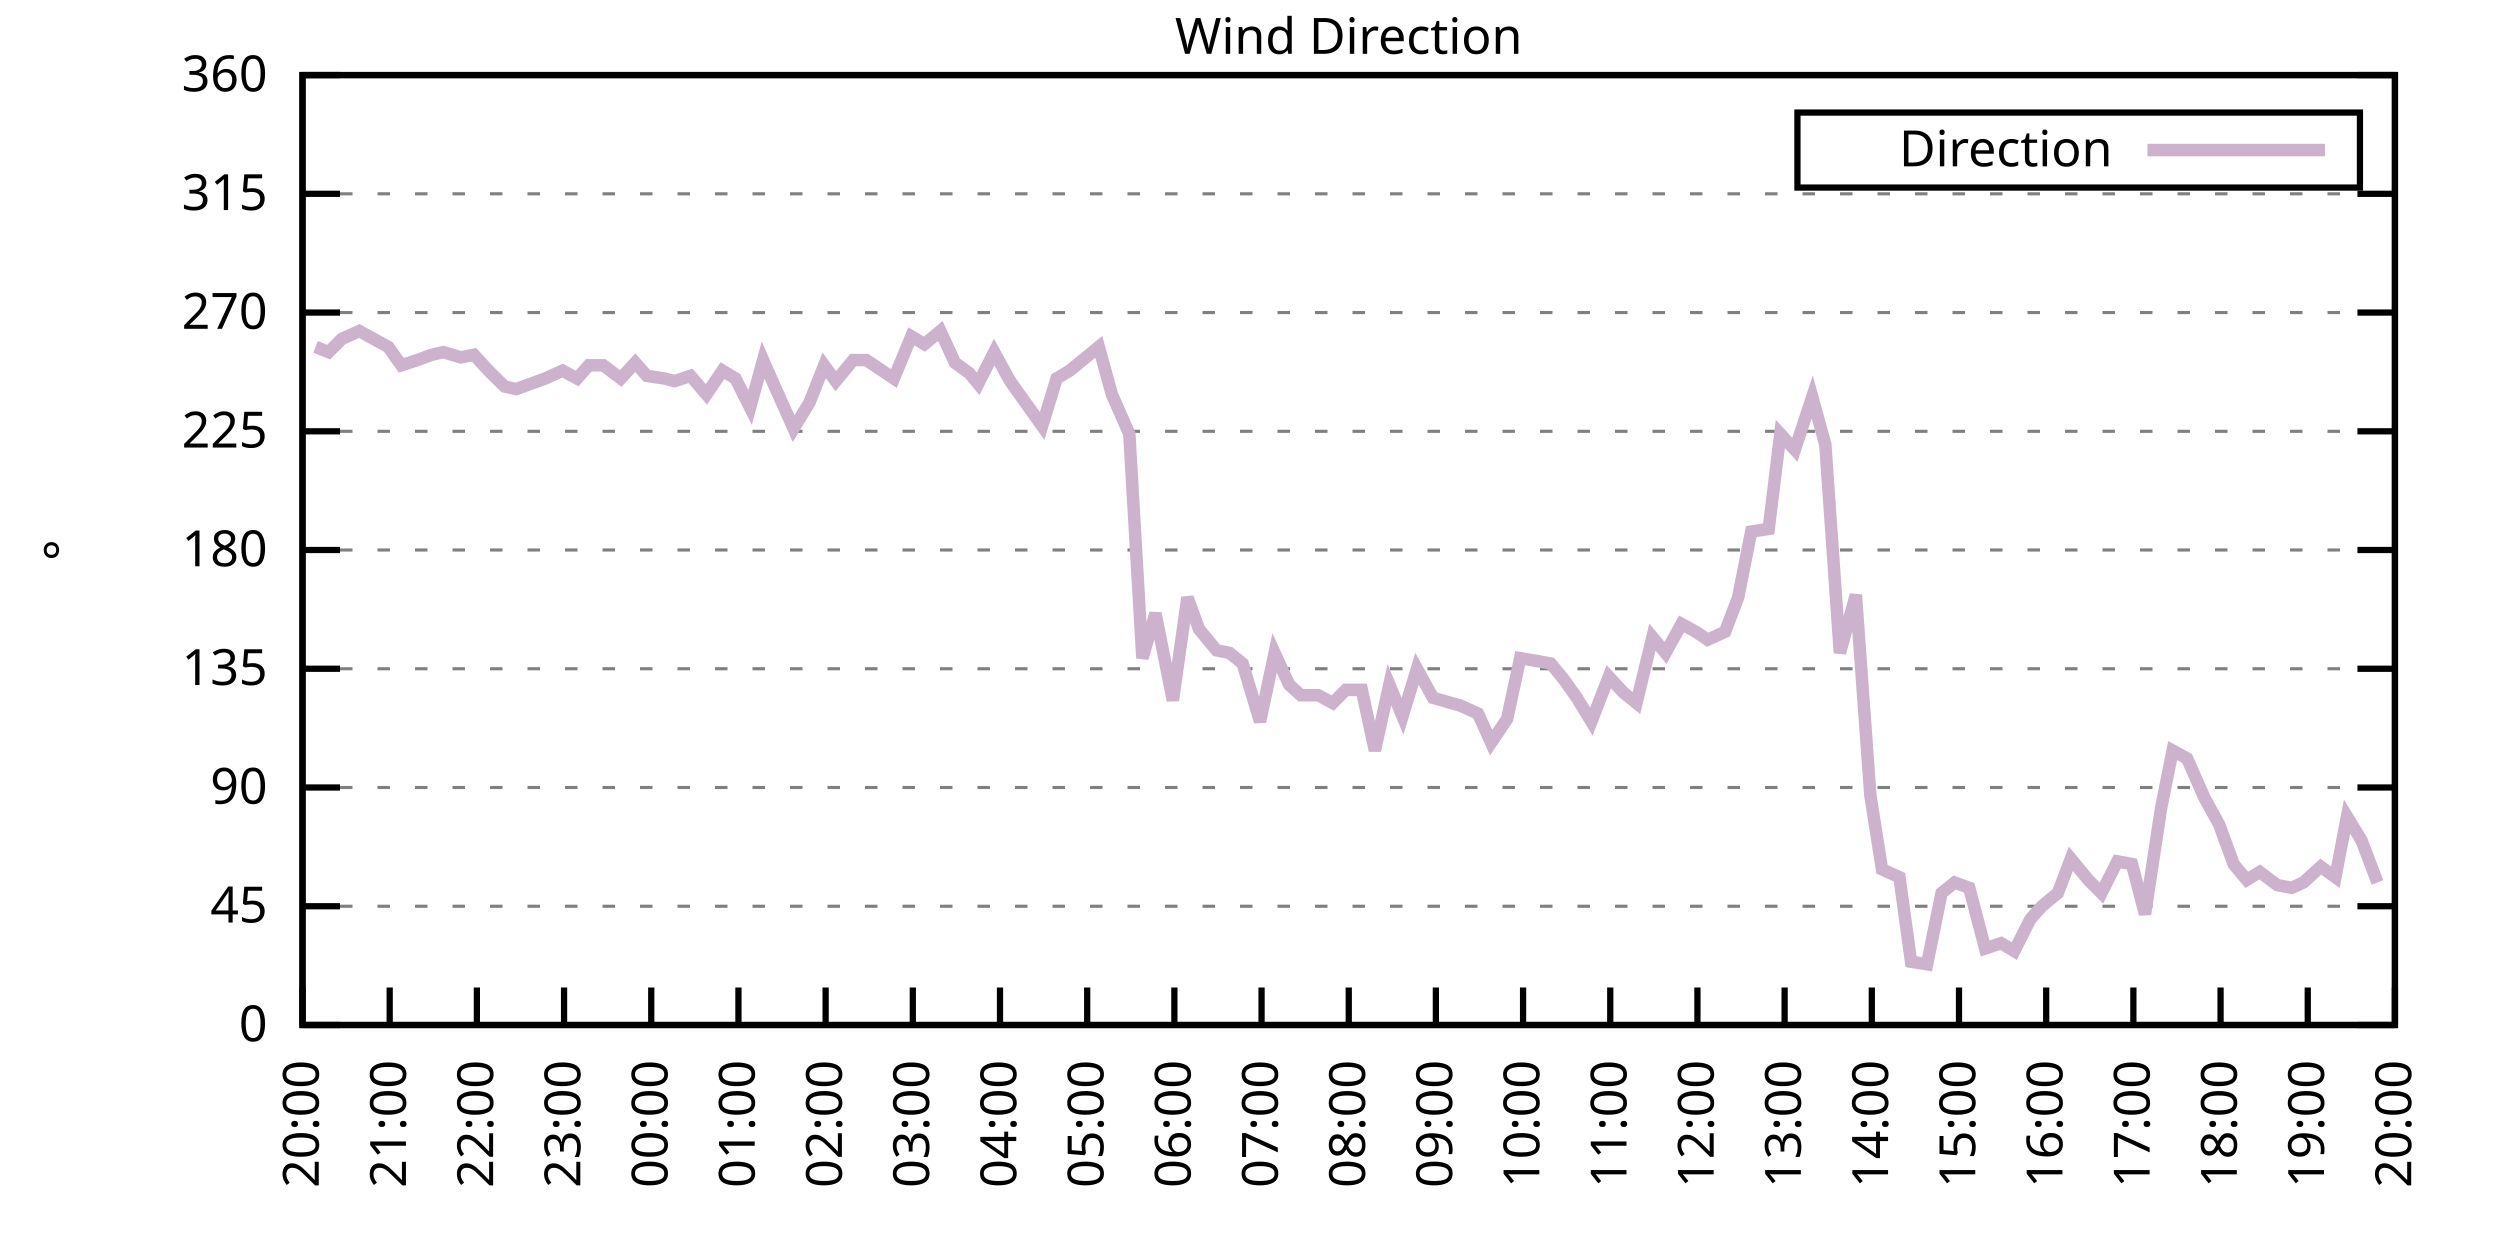
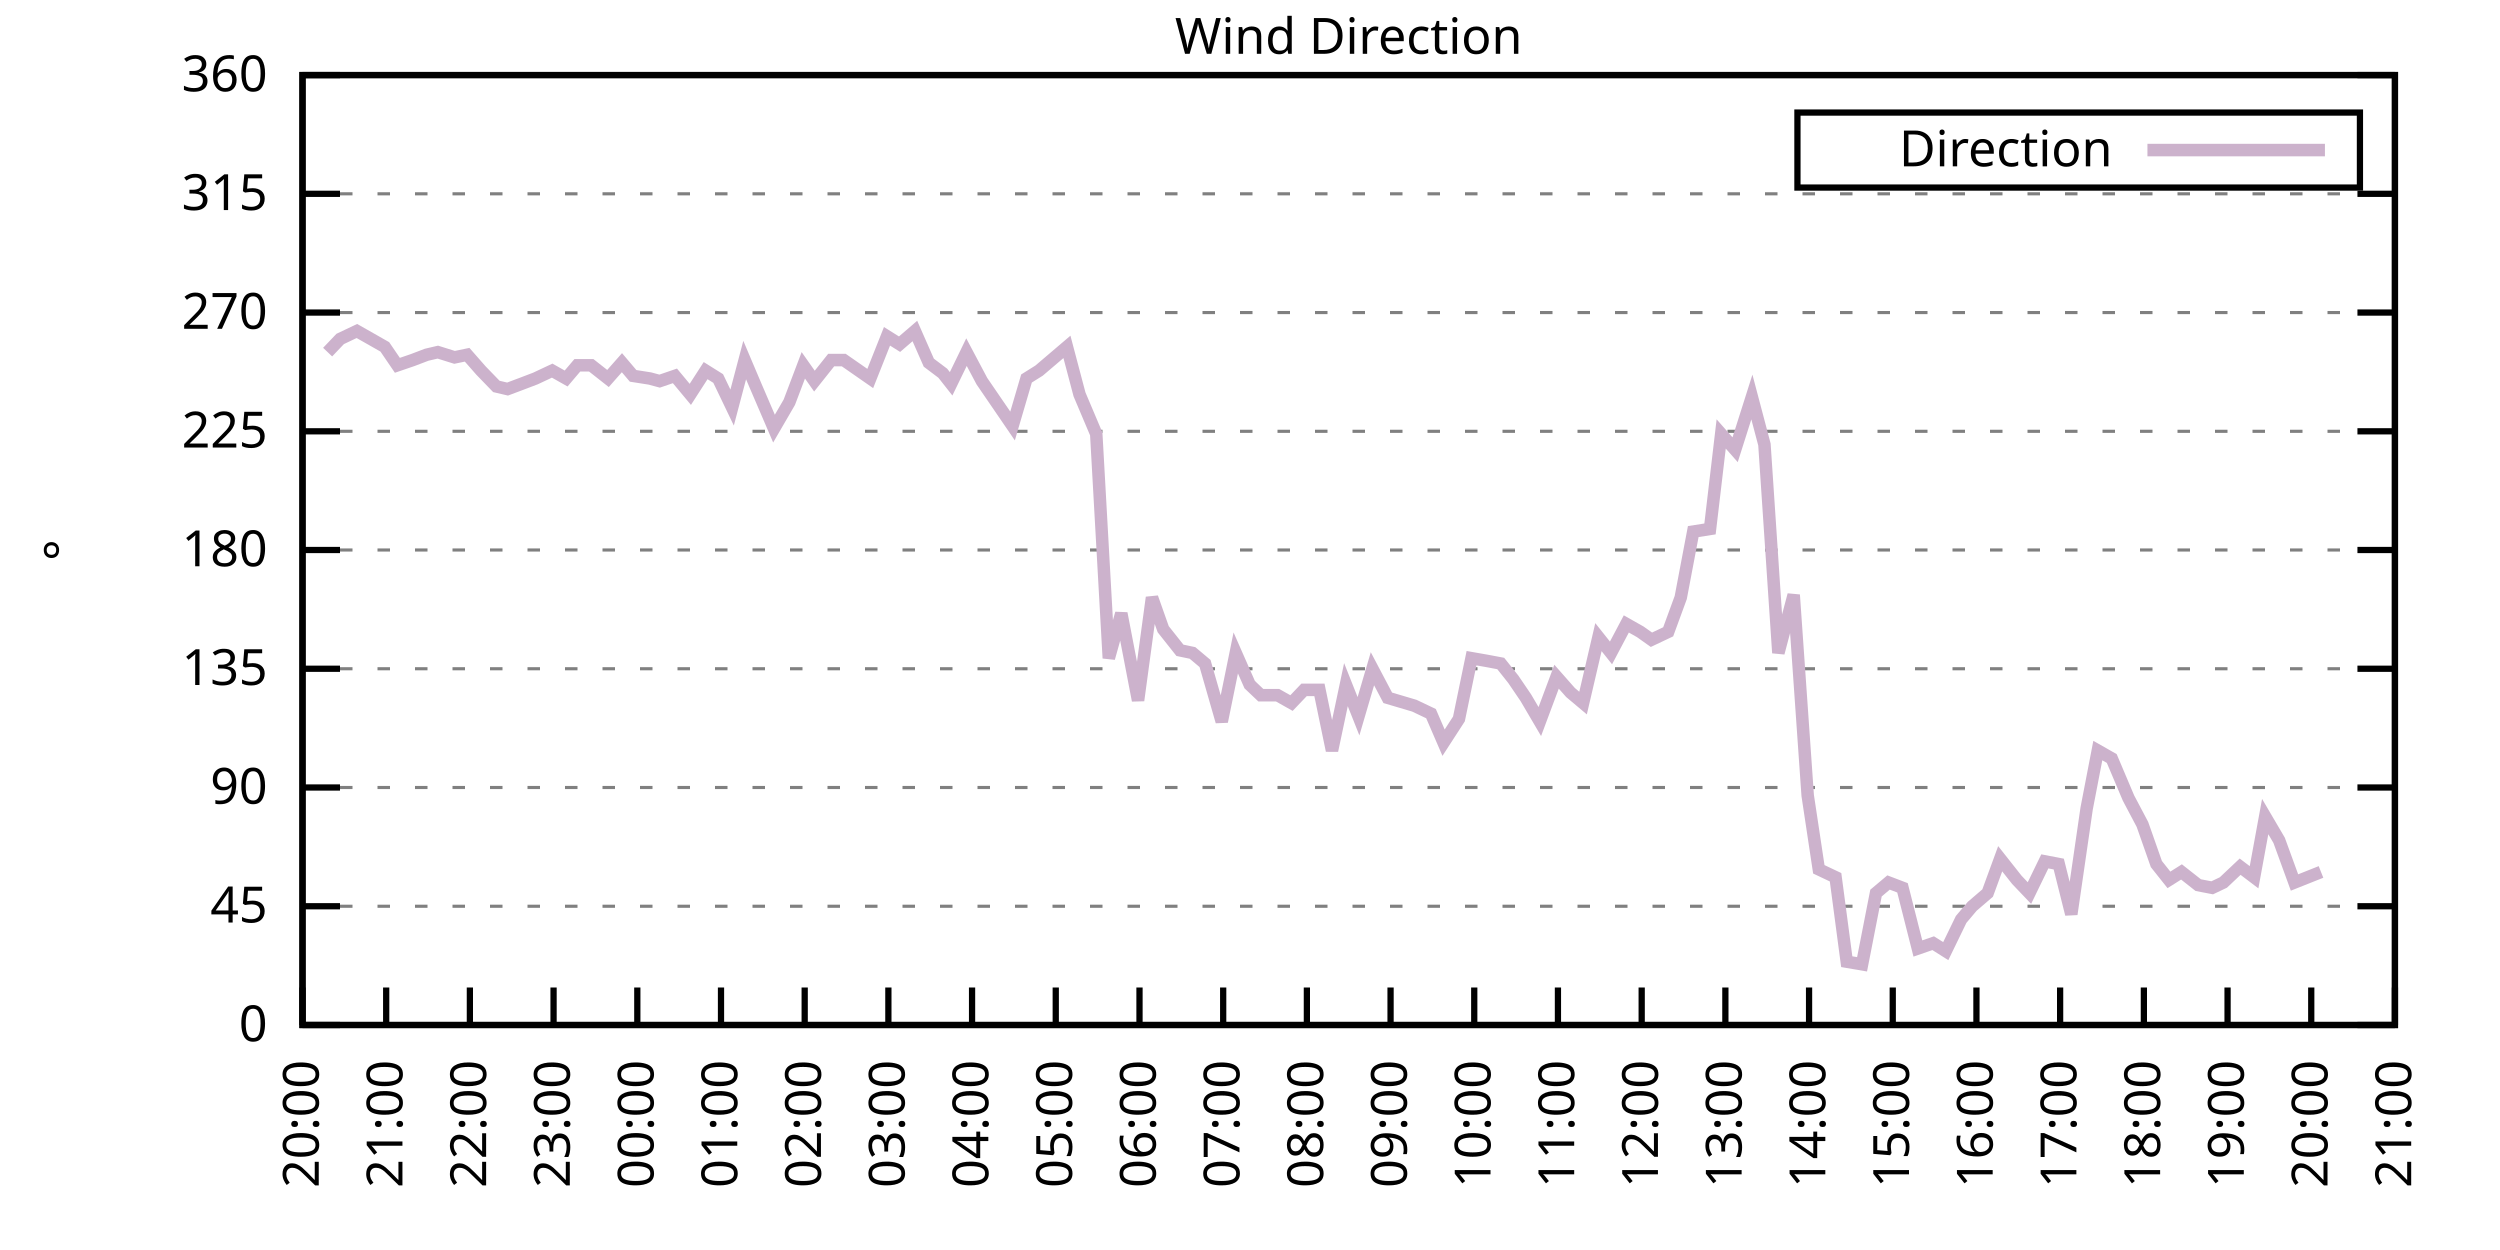
<svg xmlns="http://www.w3.org/2000/svg" xmlns:xlink="http://www.w3.org/1999/xlink" width="400" height="200" viewBox="0 0 400 200">
  <g id="gnuplot_canvas">
    <rect x="0" y="0" width="400" height="200" fill="none" />
    <defs>
      <circle id="gpDot" r="0.5" stroke-width="0.5" stroke="currentColor" />
      <path id="gpPt0" stroke-width="0.333" stroke="currentColor" d="M-1,0 h2 M0,-1 v2" />
      <path id="gpPt1" stroke-width="0.333" stroke="currentColor" d="M-1,-1 L1,1 M1,-1 L-1,1" />
      <path id="gpPt2" stroke-width="0.333" stroke="currentColor" d="M-1,0 L1,0 M0,-1 L0,1 M-1,-1 L1,1 M-1,1 L1,-1" />
      <rect id="gpPt3" stroke-width="0.333" stroke="currentColor" x="-1" y="-1" width="2" height="2" />
      <rect id="gpPt4" stroke-width="0.333" stroke="currentColor" fill="currentColor" x="-1" y="-1" width="2" height="2" />
      <circle id="gpPt5" stroke-width="0.333" stroke="currentColor" cx="0" cy="0" r="1" />
      <use xlink:href="#gpPt5" id="gpPt6" fill="currentColor" stroke="none" />
      <path id="gpPt7" stroke-width="0.333" stroke="currentColor" d="M0,-1.33 L-1.33,0.67 L1.33,0.67 z" />
      <use xlink:href="#gpPt7" id="gpPt8" fill="currentColor" stroke="none" />
      <use xlink:href="#gpPt7" id="gpPt9" stroke="currentColor" transform="rotate(180)" />
      <use xlink:href="#gpPt9" id="gpPt10" fill="currentColor" stroke="none" />
      <use xlink:href="#gpPt3" id="gpPt11" stroke="currentColor" transform="rotate(45)" />
      <use xlink:href="#gpPt11" id="gpPt12" fill="currentColor" stroke="none" />
      <path id="gpPt13" stroke-width="0.333" stroke="currentColor" d="M0,1.330 L1.265,0.411 L0.782,-1.067 L-0.782,-1.076 L-1.265,0.411 z" />
      <use xlink:href="#gpPt13" id="gpPt14" fill="currentColor" stroke="none" />
      <filter id="textbox" filterUnits="objectBoundingBox" x="0" y="0" height="1" width="1">
        <feFlood flood-color="white" flood-opacity="1" result="bgnd" />
        <feComposite in="SourceGraphic" in2="bgnd" operator="atop" />
      </filter>
      <filter id="greybox" filterUnits="objectBoundingBox" x="0" y="0" height="1" width="1">
        <feFlood flood-color="lightgrey" flood-opacity="1" result="grey" />
        <feComposite in="SourceGraphic" in2="grey" operator="atop" />
      </filter>
    </defs>
    <g fill="none" color="white" stroke="currentColor" stroke-width="1.00" stroke-linecap="butt" stroke-linejoin="miter">
</g>
    <g fill="none" color="black" stroke="currentColor" stroke-width="1.00" stroke-linecap="butt" stroke-linejoin="miter">
      <g stroke="none" shape-rendering="crispEdges">
        <polygon fill="rgb(255, 255, 255)" points="48.40,164.00 383.18,164.00 383.18,12.02 48.40,12.02 " />
      </g>
    </g>
    <g fill="none" color="black" stroke="currentColor" stroke-width="1.00" stroke-linecap="butt" stroke-linejoin="miter">
</g>
    <g fill="none" color="black" stroke="black" stroke-width="0.50" stroke-linecap="butt" stroke-linejoin="miter">
</g>
    <g fill="none" color="gray" stroke="currentColor" stroke-width="0.50" stroke-linecap="butt" stroke-linejoin="miter">
      <path stroke="gray" stroke-dasharray="2,4" class="gridline" d="M48.40,164.00 L383.19,164.00  " />
    </g>
    <g fill="none" color="gray" stroke="gray" stroke-width="1.00" stroke-linecap="butt" stroke-linejoin="miter">
</g>
    <g fill="none" color="black" stroke="currentColor" stroke-width="1.00" stroke-linecap="butt" stroke-linejoin="miter">
      <path stroke="black" d="M48.40,164.00 L54.40,164.00 M383.19,164.00 L377.19,164.00  " />
      <g transform="translate(42.80,166.60)" stroke="none" fill="black" font-family="Sans" font-size="8.00" text-anchor="end">
        <text>
          <tspan font-family="Sans"> 0</tspan>
        </text>
      </g>
    </g>
    <g fill="none" color="black" stroke="currentColor" stroke-width="1.00" stroke-linecap="butt" stroke-linejoin="miter">
</g>
    <g fill="none" color="black" stroke="black" stroke-width="0.50" stroke-linecap="butt" stroke-linejoin="miter">
</g>
    <g fill="none" color="gray" stroke="currentColor" stroke-width="0.50" stroke-linecap="butt" stroke-linejoin="miter">
      <path stroke="gray" stroke-dasharray="2,4" class="gridline" d="M48.40,145.00 L383.19,145.00  " />
    </g>
    <g fill="none" color="gray" stroke="gray" stroke-width="1.00" stroke-linecap="butt" stroke-linejoin="miter">
</g>
    <g fill="none" color="black" stroke="currentColor" stroke-width="1.00" stroke-linecap="butt" stroke-linejoin="miter">
      <path stroke="black" d="M48.40,145.00 L54.40,145.00 M383.19,145.00 L377.19,145.00  " />
      <g transform="translate(42.80,147.60)" stroke="none" fill="black" font-family="Sans" font-size="8.00" text-anchor="end">
        <text>
          <tspan font-family="Sans"> 45</tspan>
        </text>
      </g>
    </g>
    <g fill="none" color="black" stroke="currentColor" stroke-width="1.00" stroke-linecap="butt" stroke-linejoin="miter">
</g>
    <g fill="none" color="black" stroke="black" stroke-width="0.50" stroke-linecap="butt" stroke-linejoin="miter">
</g>
    <g fill="none" color="gray" stroke="currentColor" stroke-width="0.50" stroke-linecap="butt" stroke-linejoin="miter">
      <path stroke="gray" stroke-dasharray="2,4" class="gridline" d="M48.40,126.00 L383.19,126.00  " />
    </g>
    <g fill="none" color="gray" stroke="gray" stroke-width="1.00" stroke-linecap="butt" stroke-linejoin="miter">
</g>
    <g fill="none" color="black" stroke="currentColor" stroke-width="1.00" stroke-linecap="butt" stroke-linejoin="miter">
      <path stroke="black" d="M48.40,126.00 L54.40,126.00 M383.19,126.00 L377.19,126.00  " />
      <g transform="translate(42.80,128.60)" stroke="none" fill="black" font-family="Sans" font-size="8.00" text-anchor="end">
        <text>
          <tspan font-family="Sans"> 90</tspan>
        </text>
      </g>
    </g>
    <g fill="none" color="black" stroke="currentColor" stroke-width="1.00" stroke-linecap="butt" stroke-linejoin="miter">
</g>
    <g fill="none" color="black" stroke="black" stroke-width="0.50" stroke-linecap="butt" stroke-linejoin="miter">
</g>
    <g fill="none" color="gray" stroke="currentColor" stroke-width="0.50" stroke-linecap="butt" stroke-linejoin="miter">
      <path stroke="gray" stroke-dasharray="2,4" class="gridline" d="M48.40,107.00 L383.19,107.00  " />
    </g>
    <g fill="none" color="gray" stroke="gray" stroke-width="1.00" stroke-linecap="butt" stroke-linejoin="miter">
</g>
    <g fill="none" color="black" stroke="currentColor" stroke-width="1.00" stroke-linecap="butt" stroke-linejoin="miter">
      <path stroke="black" d="M48.40,107.00 L54.40,107.00 M383.19,107.00 L377.19,107.00  " />
      <g transform="translate(42.80,109.60)" stroke="none" fill="black" font-family="Sans" font-size="8.00" text-anchor="end">
        <text>
          <tspan font-family="Sans"> 135</tspan>
        </text>
      </g>
    </g>
    <g fill="none" color="black" stroke="currentColor" stroke-width="1.00" stroke-linecap="butt" stroke-linejoin="miter">
</g>
    <g fill="none" color="black" stroke="black" stroke-width="0.50" stroke-linecap="butt" stroke-linejoin="miter">
</g>
    <g fill="none" color="gray" stroke="currentColor" stroke-width="0.50" stroke-linecap="butt" stroke-linejoin="miter">
      <path stroke="gray" stroke-dasharray="2,4" class="gridline" d="M48.40,88.00 L383.19,88.00  " />
    </g>
    <g fill="none" color="gray" stroke="gray" stroke-width="1.00" stroke-linecap="butt" stroke-linejoin="miter">
</g>
    <g fill="none" color="black" stroke="currentColor" stroke-width="1.00" stroke-linecap="butt" stroke-linejoin="miter">
      <path stroke="black" d="M48.40,88.00 L54.40,88.00 M383.19,88.00 L377.19,88.00  " />
      <g transform="translate(42.80,90.60)" stroke="none" fill="black" font-family="Sans" font-size="8.00" text-anchor="end">
        <text>
          <tspan font-family="Sans"> 180</tspan>
        </text>
      </g>
    </g>
    <g fill="none" color="black" stroke="currentColor" stroke-width="1.00" stroke-linecap="butt" stroke-linejoin="miter">
</g>
    <g fill="none" color="black" stroke="black" stroke-width="0.50" stroke-linecap="butt" stroke-linejoin="miter">
</g>
    <g fill="none" color="gray" stroke="currentColor" stroke-width="0.50" stroke-linecap="butt" stroke-linejoin="miter">
      <path stroke="gray" stroke-dasharray="2,4" class="gridline" d="M48.40,69.01 L383.19,69.01  " />
    </g>
    <g fill="none" color="gray" stroke="gray" stroke-width="1.00" stroke-linecap="butt" stroke-linejoin="miter">
</g>
    <g fill="none" color="black" stroke="currentColor" stroke-width="1.00" stroke-linecap="butt" stroke-linejoin="miter">
      <path stroke="black" d="M48.40,69.01 L54.40,69.01 M383.19,69.01 L377.19,69.01  " />
      <g transform="translate(42.80,71.61)" stroke="none" fill="black" font-family="Sans" font-size="8.00" text-anchor="end">
        <text>
          <tspan font-family="Sans"> 225</tspan>
        </text>
      </g>
    </g>
    <g fill="none" color="black" stroke="currentColor" stroke-width="1.00" stroke-linecap="butt" stroke-linejoin="miter">
</g>
    <g fill="none" color="black" stroke="black" stroke-width="0.50" stroke-linecap="butt" stroke-linejoin="miter">
</g>
    <g fill="none" color="gray" stroke="currentColor" stroke-width="0.50" stroke-linecap="butt" stroke-linejoin="miter">
      <path stroke="gray" stroke-dasharray="2,4" class="gridline" d="M48.40,50.01 L383.19,50.01  " />
    </g>
    <g fill="none" color="gray" stroke="gray" stroke-width="1.00" stroke-linecap="butt" stroke-linejoin="miter">
</g>
    <g fill="none" color="black" stroke="currentColor" stroke-width="1.00" stroke-linecap="butt" stroke-linejoin="miter">
      <path stroke="black" d="M48.40,50.01 L54.40,50.01 M383.19,50.01 L377.19,50.01  " />
      <g transform="translate(42.80,52.61)" stroke="none" fill="black" font-family="Sans" font-size="8.00" text-anchor="end">
        <text>
          <tspan font-family="Sans"> 270</tspan>
        </text>
      </g>
    </g>
    <g fill="none" color="black" stroke="currentColor" stroke-width="1.00" stroke-linecap="butt" stroke-linejoin="miter">
</g>
    <g fill="none" color="black" stroke="black" stroke-width="0.50" stroke-linecap="butt" stroke-linejoin="miter">
</g>
    <g fill="none" color="gray" stroke="currentColor" stroke-width="0.50" stroke-linecap="butt" stroke-linejoin="miter">
      <path stroke="gray" stroke-dasharray="2,4" class="gridline" d="M48.40,31.01 L383.19,31.01  " />
    </g>
    <g fill="none" color="gray" stroke="gray" stroke-width="1.00" stroke-linecap="butt" stroke-linejoin="miter">
</g>
    <g fill="none" color="black" stroke="currentColor" stroke-width="1.00" stroke-linecap="butt" stroke-linejoin="miter">
      <path stroke="black" d="M48.40,31.01 L54.40,31.01 M383.19,31.01 L377.19,31.01  " />
      <g transform="translate(42.80,33.61)" stroke="none" fill="black" font-family="Sans" font-size="8.00" text-anchor="end">
        <text>
          <tspan font-family="Sans"> 315</tspan>
        </text>
      </g>
    </g>
    <g fill="none" color="black" stroke="currentColor" stroke-width="1.00" stroke-linecap="butt" stroke-linejoin="miter">
</g>
    <g fill="none" color="black" stroke="black" stroke-width="0.50" stroke-linecap="butt" stroke-linejoin="miter">
</g>
    <g fill="none" color="gray" stroke="currentColor" stroke-width="0.50" stroke-linecap="butt" stroke-linejoin="miter">
      <path stroke="gray" stroke-dasharray="2,4" class="gridline" d="M48.40,12.01 L383.19,12.01  " />
    </g>
    <g fill="none" color="gray" stroke="gray" stroke-width="1.00" stroke-linecap="butt" stroke-linejoin="miter">
</g>
    <g fill="none" color="black" stroke="currentColor" stroke-width="1.00" stroke-linecap="butt" stroke-linejoin="miter">
      <path stroke="black" d="M48.40,12.01 L54.40,12.01 M383.19,12.01 L377.19,12.01  " />
      <g transform="translate(42.80,14.61)" stroke="none" fill="black" font-family="Sans" font-size="8.00" text-anchor="end">
        <text>
          <tspan font-family="Sans"> 360</tspan>
        </text>
      </g>
    </g>
    <g fill="none" color="black" stroke="currentColor" stroke-width="1.00" stroke-linecap="butt" stroke-linejoin="miter">
      <path stroke="black" d="M48.40,164.00 L48.40,158.00  " />
      <g transform="translate(51.00,169.60) rotate(270.00)" stroke="none" fill="black" font-family="Sans" font-size="8.00" text-anchor="end">
        <text>
          <tspan font-family="Sans">20:00</tspan>
        </text>
      </g>
    </g>
    <g fill="none" color="black" stroke="currentColor" stroke-width="1.00" stroke-linecap="butt" stroke-linejoin="miter">
-       <path stroke="black" d="M62.35,164.00 L62.35,158.00  " />
-       <g transform="translate(64.95,169.60) rotate(270.00)" stroke="none" fill="black" font-family="Sans" font-size="8.00" text-anchor="end">
+       <path stroke="black" d="M61.79,164.00 L61.79,158.00  " />
+       <g transform="translate(64.39,169.60) rotate(270.00)" stroke="none" fill="black" font-family="Sans" font-size="8.00" text-anchor="end">
        <text>
          <tspan font-family="Sans">21:00</tspan>
        </text>
      </g>
    </g>
    <g fill="none" color="black" stroke="currentColor" stroke-width="1.00" stroke-linecap="butt" stroke-linejoin="miter">
-       <path stroke="black" d="M76.30,164.00 L76.30,158.00  " />
-       <g transform="translate(78.90,169.60) rotate(270.00)" stroke="none" fill="black" font-family="Sans" font-size="8.00" text-anchor="end">
+       <path stroke="black" d="M75.18,164.00 L75.18,158.00  " />
+       <g transform="translate(77.78,169.60) rotate(270.00)" stroke="none" fill="black" font-family="Sans" font-size="8.00" text-anchor="end">
        <text>
          <tspan font-family="Sans">22:00</tspan>
        </text>
      </g>
    </g>
    <g fill="none" color="black" stroke="currentColor" stroke-width="1.00" stroke-linecap="butt" stroke-linejoin="miter">
-       <path stroke="black" d="M90.25,164.00 L90.25,158.00  " />
-       <g transform="translate(92.85,169.60) rotate(270.00)" stroke="none" fill="black" font-family="Sans" font-size="8.00" text-anchor="end">
+       <path stroke="black" d="M88.57,164.00 L88.57,158.00  " />
+       <g transform="translate(91.17,169.60) rotate(270.00)" stroke="none" fill="black" font-family="Sans" font-size="8.00" text-anchor="end">
        <text>
          <tspan font-family="Sans">23:00</tspan>
        </text>
      </g>
    </g>
    <g fill="none" color="black" stroke="currentColor" stroke-width="1.00" stroke-linecap="butt" stroke-linejoin="miter">
-       <path stroke="black" d="M104.20,164.00 L104.20,158.00  " />
-       <g transform="translate(106.80,169.60) rotate(270.00)" stroke="none" fill="black" font-family="Sans" font-size="8.00" text-anchor="end">
+       <path stroke="black" d="M101.97,164.00 L101.97,158.00  " />
+       <g transform="translate(104.57,169.60) rotate(270.00)" stroke="none" fill="black" font-family="Sans" font-size="8.00" text-anchor="end">
        <text>
          <tspan font-family="Sans">00:00</tspan>
        </text>
      </g>
    </g>
    <g fill="none" color="black" stroke="currentColor" stroke-width="1.00" stroke-linecap="butt" stroke-linejoin="miter">
-       <path stroke="black" d="M118.15,164.00 L118.15,158.00  " />
-       <g transform="translate(120.75,169.60) rotate(270.00)" stroke="none" fill="black" font-family="Sans" font-size="8.00" text-anchor="end">
+       <path stroke="black" d="M115.36,164.00 L115.36,158.00  " />
+       <g transform="translate(117.96,169.60) rotate(270.00)" stroke="none" fill="black" font-family="Sans" font-size="8.00" text-anchor="end">
        <text>
          <tspan font-family="Sans">01:00</tspan>
        </text>
      </g>
    </g>
    <g fill="none" color="black" stroke="currentColor" stroke-width="1.00" stroke-linecap="butt" stroke-linejoin="miter">
-       <path stroke="black" d="M132.10,164.00 L132.10,158.00  " />
-       <g transform="translate(134.70,169.60) rotate(270.00)" stroke="none" fill="black" font-family="Sans" font-size="8.00" text-anchor="end">
+       <path stroke="black" d="M128.75,164.00 L128.75,158.00  " />
+       <g transform="translate(131.35,169.60) rotate(270.00)" stroke="none" fill="black" font-family="Sans" font-size="8.00" text-anchor="end">
        <text>
          <tspan font-family="Sans">02:00</tspan>
        </text>
      </g>
    </g>
    <g fill="none" color="black" stroke="currentColor" stroke-width="1.00" stroke-linecap="butt" stroke-linejoin="miter">
-       <path stroke="black" d="M146.05,164.00 L146.05,158.00  " />
-       <g transform="translate(148.65,169.60) rotate(270.00)" stroke="none" fill="black" font-family="Sans" font-size="8.00" text-anchor="end">
+       <path stroke="black" d="M142.14,164.00 L142.14,158.00  " />
+       <g transform="translate(144.74,169.60) rotate(270.00)" stroke="none" fill="black" font-family="Sans" font-size="8.00" text-anchor="end">
        <text>
          <tspan font-family="Sans">03:00</tspan>
        </text>
      </g>
    </g>
    <g fill="none" color="black" stroke="currentColor" stroke-width="1.00" stroke-linecap="butt" stroke-linejoin="miter">
-       <path stroke="black" d="M160.00,164.00 L160.00,158.00  " />
-       <g transform="translate(162.60,169.60) rotate(270.00)" stroke="none" fill="black" font-family="Sans" font-size="8.00" text-anchor="end">
+       <path stroke="black" d="M155.53,164.00 L155.53,158.00  " />
+       <g transform="translate(158.13,169.60) rotate(270.00)" stroke="none" fill="black" font-family="Sans" font-size="8.00" text-anchor="end">
        <text>
          <tspan font-family="Sans">04:00</tspan>
        </text>
      </g>
    </g>
    <g fill="none" color="black" stroke="currentColor" stroke-width="1.00" stroke-linecap="butt" stroke-linejoin="miter">
-       <path stroke="black" d="M173.95,164.00 L173.95,158.00  " />
-       <g transform="translate(176.55,169.60) rotate(270.00)" stroke="none" fill="black" font-family="Sans" font-size="8.00" text-anchor="end">
+       <path stroke="black" d="M168.92,164.00 L168.92,158.00  " />
+       <g transform="translate(171.52,169.60) rotate(270.00)" stroke="none" fill="black" font-family="Sans" font-size="8.00" text-anchor="end">
        <text>
          <tspan font-family="Sans">05:00</tspan>
        </text>
      </g>
    </g>
    <g fill="none" color="black" stroke="currentColor" stroke-width="1.00" stroke-linecap="butt" stroke-linejoin="miter">
-       <path stroke="black" d="M187.90,164.00 L187.90,158.00  " />
-       <g transform="translate(190.50,169.60) rotate(270.00)" stroke="none" fill="black" font-family="Sans" font-size="8.00" text-anchor="end">
+       <path stroke="black" d="M182.32,164.00 L182.32,158.00  " />
+       <g transform="translate(184.92,169.60) rotate(270.00)" stroke="none" fill="black" font-family="Sans" font-size="8.00" text-anchor="end">
        <text>
          <tspan font-family="Sans">06:00</tspan>
        </text>
      </g>
    </g>
    <g fill="none" color="black" stroke="currentColor" stroke-width="1.00" stroke-linecap="butt" stroke-linejoin="miter">
-       <path stroke="black" d="M201.85,164.00 L201.85,158.00  " />
-       <g transform="translate(204.45,169.60) rotate(270.00)" stroke="none" fill="black" font-family="Sans" font-size="8.00" text-anchor="end">
+       <path stroke="black" d="M195.71,164.00 L195.71,158.00  " />
+       <g transform="translate(198.31,169.60) rotate(270.00)" stroke="none" fill="black" font-family="Sans" font-size="8.00" text-anchor="end">
        <text>
          <tspan font-family="Sans">07:00</tspan>
        </text>
      </g>
    </g>
    <g fill="none" color="black" stroke="currentColor" stroke-width="1.00" stroke-linecap="butt" stroke-linejoin="miter">
-       <path stroke="black" d="M215.80,164.00 L215.80,158.00  " />
-       <g transform="translate(218.40,169.60) rotate(270.00)" stroke="none" fill="black" font-family="Sans" font-size="8.00" text-anchor="end">
+       <path stroke="black" d="M209.10,164.00 L209.10,158.00  " />
+       <g transform="translate(211.70,169.60) rotate(270.00)" stroke="none" fill="black" font-family="Sans" font-size="8.00" text-anchor="end">
        <text>
          <tspan font-family="Sans">08:00</tspan>
        </text>
      </g>
    </g>
    <g fill="none" color="black" stroke="currentColor" stroke-width="1.00" stroke-linecap="butt" stroke-linejoin="miter">
-       <path stroke="black" d="M229.74,164.00 L229.74,158.00  " />
-       <g transform="translate(232.34,169.60) rotate(270.00)" stroke="none" fill="black" font-family="Sans" font-size="8.00" text-anchor="end">
+       <path stroke="black" d="M222.49,164.00 L222.49,158.00  " />
+       <g transform="translate(225.09,169.60) rotate(270.00)" stroke="none" fill="black" font-family="Sans" font-size="8.00" text-anchor="end">
        <text>
          <tspan font-family="Sans">09:00</tspan>
        </text>
      </g>
    </g>
    <g fill="none" color="black" stroke="currentColor" stroke-width="1.00" stroke-linecap="butt" stroke-linejoin="miter">
-       <path stroke="black" d="M243.69,164.00 L243.69,158.00  " />
-       <g transform="translate(246.29,169.60) rotate(270.00)" stroke="none" fill="black" font-family="Sans" font-size="8.00" text-anchor="end">
+       <path stroke="black" d="M235.88,164.00 L235.88,158.00  " />
+       <g transform="translate(238.48,169.60) rotate(270.00)" stroke="none" fill="black" font-family="Sans" font-size="8.00" text-anchor="end">
        <text>
          <tspan font-family="Sans">10:00</tspan>
        </text>
      </g>
    </g>
    <g fill="none" color="black" stroke="currentColor" stroke-width="1.00" stroke-linecap="butt" stroke-linejoin="miter">
-       <path stroke="black" d="M257.64,164.00 L257.64,158.00  " />
-       <g transform="translate(260.24,169.60) rotate(270.00)" stroke="none" fill="black" font-family="Sans" font-size="8.00" text-anchor="end">
+       <path stroke="black" d="M249.27,164.00 L249.27,158.00  " />
+       <g transform="translate(251.87,169.60) rotate(270.00)" stroke="none" fill="black" font-family="Sans" font-size="8.00" text-anchor="end">
        <text>
          <tspan font-family="Sans">11:00</tspan>
        </text>
      </g>
    </g>
    <g fill="none" color="black" stroke="currentColor" stroke-width="1.00" stroke-linecap="butt" stroke-linejoin="miter">
-       <path stroke="black" d="M271.59,164.00 L271.59,158.00  " />
-       <g transform="translate(274.19,169.60) rotate(270.00)" stroke="none" fill="black" font-family="Sans" font-size="8.00" text-anchor="end">
+       <path stroke="black" d="M262.67,164.00 L262.67,158.00  " />
+       <g transform="translate(265.27,169.60) rotate(270.00)" stroke="none" fill="black" font-family="Sans" font-size="8.00" text-anchor="end">
        <text>
          <tspan font-family="Sans">12:00</tspan>
        </text>
      </g>
    </g>
    <g fill="none" color="black" stroke="currentColor" stroke-width="1.00" stroke-linecap="butt" stroke-linejoin="miter">
-       <path stroke="black" d="M285.54,164.00 L285.54,158.00  " />
-       <g transform="translate(288.14,169.60) rotate(270.00)" stroke="none" fill="black" font-family="Sans" font-size="8.00" text-anchor="end">
+       <path stroke="black" d="M276.06,164.00 L276.06,158.00  " />
+       <g transform="translate(278.66,169.60) rotate(270.00)" stroke="none" fill="black" font-family="Sans" font-size="8.00" text-anchor="end">
        <text>
          <tspan font-family="Sans">13:00</tspan>
        </text>
      </g>
    </g>
    <g fill="none" color="black" stroke="currentColor" stroke-width="1.00" stroke-linecap="butt" stroke-linejoin="miter">
-       <path stroke="black" d="M299.49,164.00 L299.49,158.00  " />
-       <g transform="translate(302.09,169.60) rotate(270.00)" stroke="none" fill="black" font-family="Sans" font-size="8.00" text-anchor="end">
+       <path stroke="black" d="M289.45,164.00 L289.45,158.00  " />
+       <g transform="translate(292.05,169.60) rotate(270.00)" stroke="none" fill="black" font-family="Sans" font-size="8.00" text-anchor="end">
        <text>
          <tspan font-family="Sans">14:00</tspan>
        </text>
      </g>
    </g>
    <g fill="none" color="black" stroke="currentColor" stroke-width="1.00" stroke-linecap="butt" stroke-linejoin="miter">
-       <path stroke="black" d="M313.44,164.00 L313.44,158.00  " />
-       <g transform="translate(316.04,169.60) rotate(270.00)" stroke="none" fill="black" font-family="Sans" font-size="8.00" text-anchor="end">
+       <path stroke="black" d="M302.84,164.00 L302.84,158.00  " />
+       <g transform="translate(305.44,169.60) rotate(270.00)" stroke="none" fill="black" font-family="Sans" font-size="8.00" text-anchor="end">
        <text>
          <tspan font-family="Sans">15:00</tspan>
        </text>
      </g>
    </g>
    <g fill="none" color="black" stroke="currentColor" stroke-width="1.00" stroke-linecap="butt" stroke-linejoin="miter">
-       <path stroke="black" d="M327.39,164.00 L327.39,158.00  " />
-       <g transform="translate(329.99,169.60) rotate(270.00)" stroke="none" fill="black" font-family="Sans" font-size="8.00" text-anchor="end">
+       <path stroke="black" d="M316.23,164.00 L316.23,158.00  " />
+       <g transform="translate(318.83,169.60) rotate(270.00)" stroke="none" fill="black" font-family="Sans" font-size="8.00" text-anchor="end">
        <text>
          <tspan font-family="Sans">16:00</tspan>
        </text>
      </g>
    </g>
    <g fill="none" color="black" stroke="currentColor" stroke-width="1.00" stroke-linecap="butt" stroke-linejoin="miter">
-       <path stroke="black" d="M341.34,164.00 L341.34,158.00  " />
-       <g transform="translate(343.94,169.60) rotate(270.00)" stroke="none" fill="black" font-family="Sans" font-size="8.00" text-anchor="end">
+       <path stroke="black" d="M329.62,164.00 L329.62,158.00  " />
+       <g transform="translate(332.22,169.60) rotate(270.00)" stroke="none" fill="black" font-family="Sans" font-size="8.00" text-anchor="end">
        <text>
          <tspan font-family="Sans">17:00</tspan>
        </text>
      </g>
    </g>
    <g fill="none" color="black" stroke="currentColor" stroke-width="1.00" stroke-linecap="butt" stroke-linejoin="miter">
-       <path stroke="black" d="M355.29,164.00 L355.29,158.00  " />
-       <g transform="translate(357.89,169.60) rotate(270.00)" stroke="none" fill="black" font-family="Sans" font-size="8.00" text-anchor="end">
+       <path stroke="black" d="M343.02,164.00 L343.02,158.00  " />
+       <g transform="translate(345.62,169.60) rotate(270.00)" stroke="none" fill="black" font-family="Sans" font-size="8.00" text-anchor="end">
        <text>
          <tspan font-family="Sans">18:00</tspan>
        </text>
      </g>
    </g>
    <g fill="none" color="black" stroke="currentColor" stroke-width="1.00" stroke-linecap="butt" stroke-linejoin="miter">
-       <path stroke="black" d="M369.24,164.00 L369.24,158.00  " />
-       <g transform="translate(371.84,169.60) rotate(270.00)" stroke="none" fill="black" font-family="Sans" font-size="8.00" text-anchor="end">
+       <path stroke="black" d="M356.41,164.00 L356.41,158.00  " />
+       <g transform="translate(359.01,169.60) rotate(270.00)" stroke="none" fill="black" font-family="Sans" font-size="8.00" text-anchor="end">
        <text>
          <tspan font-family="Sans">19:00</tspan>
+         </text>
+       </g>
+     </g>
+     <g fill="none" color="black" stroke="currentColor" stroke-width="1.00" stroke-linecap="butt" stroke-linejoin="miter">
+       <path stroke="black" d="M369.80,164.00 L369.80,158.00  " />
+       <g transform="translate(372.40,169.60) rotate(270.00)" stroke="none" fill="black" font-family="Sans" font-size="8.00" text-anchor="end">
+         <text>
+           <tspan font-family="Sans">20:00</tspan>
        </text>
      </g>
    </g>
    <g fill="none" color="black" stroke="currentColor" stroke-width="1.00" stroke-linecap="butt" stroke-linejoin="miter">
      <path stroke="black" d="M383.19,164.00 L383.19,158.00  " />
      <g transform="translate(385.79,169.60) rotate(270.00)" stroke="none" fill="black" font-family="Sans" font-size="8.00" text-anchor="end">
        <text>
-           <tspan font-family="Sans">20:00</tspan>
+           <tspan font-family="Sans">21:00</tspan>
        </text>
      </g>
    </g>
    <g fill="none" color="black" stroke="currentColor" stroke-width="1.00" stroke-linecap="butt" stroke-linejoin="miter">
</g>
    <g fill="none" color="black" stroke="currentColor" stroke-width="1.00" stroke-linecap="butt" stroke-linejoin="miter">
      <path stroke="black" d="M48.40,12.01 L48.40,164.00 L383.19,164.00 L383.19,12.01 L48.40,12.01 Z  " />
    </g>
    <g fill="none" color="black" stroke="currentColor" stroke-width="1.00" stroke-linecap="butt" stroke-linejoin="miter">
</g>
    <g fill="none" color="black" stroke="currentColor" stroke-width="1.00" stroke-linecap="butt" stroke-linejoin="miter">
      <path stroke="black" d="M287.59,30.01 L287.59,18.01 L377.59,18.01 L377.59,30.01 L287.59,30.01 Z  " />
    </g>
    <g id="Wind_direction_plot_1">
      <g fill="none" color="white" stroke="black" stroke-width="2.00" stroke-linecap="butt" stroke-linejoin="miter">
</g>
      <g fill="none" color="black" stroke="currentColor" stroke-width="2.00" stroke-linecap="butt" stroke-linejoin="miter">
        <g transform="translate(337.99,26.61)" stroke="none" fill="black" font-family="Sans" font-size="8.00" text-anchor="end">
          <text>
            <tspan font-family="Sans">Direction</tspan>
          </text>
        </g>
      </g>
      <g fill="none" color="black" stroke="currentColor" stroke-width="2.00" stroke-linecap="butt" stroke-linejoin="miter">
-         <path stroke="rgb(204, 178, 204)" d="M343.59,24.01 L371.99,24.01 M50.49,55.50 L52.58,56.34 L54.68,54.23 L57.47,52.96 L59.79,54.23 L62.12,55.50   L64.21,58.45 L66.77,57.61 L69.09,56.76 L70.95,56.34 L73.74,57.18 L75.83,56.76 L78.16,59.30 L80.72,61.83   L82.58,62.25 L84.90,61.41 L87.23,60.56 L90.02,59.30 L92.34,60.56 L94.20,58.45 L96.53,58.45 L99.32,60.56   L101.64,58.03 L103.50,60.14 L106.29,60.56 L107.92,60.98 L110.48,60.14 L113.03,63.10 L115.59,59.30 L117.68,60.56   L120.01,65.21 L122.10,57.61 L123.96,61.83 L126.98,68.58 L129.54,64.36 L131.87,58.45 L133.72,60.98 L136.51,57.61   L138.61,57.61 L143.02,60.56 L145.81,53.81 L147.91,55.07 L150.46,52.96 L152.79,58.03 L155.11,59.72 L156.51,61.41   L159.07,56.34 L161.62,60.98 L166.74,68.16 L169.06,60.56 L171.16,59.30 L175.81,55.50 L177.90,63.10 L180.69,69.43   L182.78,105.31 L184.87,98.14 L187.66,112.07 L189.99,95.60 L191.85,100.67 L194.64,104.05 L196.73,104.47 L198.82,106.16   L201.61,115.45 L203.94,104.47 L206.26,109.54 L208.12,111.23 L210.91,111.23 L213.24,112.49 L215.33,110.38 L217.89,110.38   L219.98,120.09 L222.30,109.54 L224.40,114.60 L226.72,107.00 L229.28,111.65 L233.70,112.91 L236.49,114.18 L238.58,118.83   L241.14,115.03 L243.23,105.31 L245.79,105.74 L248.11,106.16 L250.20,108.69 L252.30,111.65 L254.62,115.45 L257.41,108.27   L259.74,110.80 L261.83,112.49 L264.39,101.94 L266.48,104.47 L269.04,99.83 L271.36,101.09 L273.22,102.36 L276.01,101.09   L278.10,95.60 L280.20,85.05 L282.99,84.63 L284.85,69.43 L287.17,71.96 L289.96,63.52 L292.05,71.12 L294.38,104.47   L296.94,95.18 L299.26,127.27 L301.12,139.09 L303.91,140.36 L305.77,153.87 L308.33,154.29 L310.65,142.89 L312.74,141.20   L315.07,142.05 L317.63,151.76 L320.18,150.91 L322.28,152.18 L324.83,147.11 L326.69,145.00 L329.25,142.89 L331.34,137.40   L334.13,140.78 L336.23,142.89 L338.78,137.82 L341.11,138.25 L343.20,146.27 L345.76,129.38 L347.62,120.09 L349.94,121.36   L352.73,127.69 L355.06,131.91 L357.38,138.25 L359.48,140.78 L361.57,139.51 L364.36,141.62 L366.68,142.05 L368.54,141.20   L371.33,138.67 L373.66,140.36 L375.52,130.65 L377.84,134.45 L380.40,141.20  " />
+         <path stroke="rgb(204, 178, 204)" d="M343.59,24.01 L371.99,24.01 M52.42,56.34 L54.43,54.23 L57.10,52.96 L59.34,54.23 L61.57,55.50 L63.58,58.45   L66.03,57.61 L68.26,56.76 L70.05,56.34 L72.73,57.18 L74.74,56.76 L76.97,59.30 L79.42,61.83 L81.21,62.25   L83.44,61.41 L85.67,60.56 L88.35,59.30 L90.58,60.56 L92.37,58.45 L94.60,58.45 L97.28,60.56 L99.51,58.03   L101.30,60.14 L103.98,60.56 L105.54,60.98 L107.99,60.14 L110.45,63.10 L112.90,59.30 L114.91,60.56 L117.14,65.21   L119.15,57.61 L120.94,61.83 L123.84,68.58 L126.29,64.36 L128.53,58.45 L130.31,60.98 L132.99,57.61 L135.00,57.61   L139.24,60.56 L141.92,53.81 L143.93,55.07 L146.38,52.96 L148.61,58.03 L150.85,59.72 L152.18,61.41 L154.64,56.34   L157.10,60.98 L162.01,68.16 L164.24,60.56 L166.25,59.30 L170.71,55.50 L172.72,63.10 L175.40,69.43 L177.41,105.31   L179.41,98.14 L182.09,112.07 L184.32,95.60 L186.11,100.67 L188.79,104.05 L190.80,104.47 L192.81,106.16 L195.48,115.45   L197.72,104.47 L199.95,109.54 L201.73,111.23 L204.41,111.23 L206.64,112.49 L208.65,110.38 L211.11,110.38 L213.12,120.09   L215.35,109.54 L217.36,114.60 L219.59,107.00 L222.04,111.65 L226.29,112.91 L228.96,114.18 L230.97,118.83 L233.43,115.03   L235.44,105.31 L237.89,105.74 L240.12,106.16 L242.13,108.69 L244.14,111.65 L246.37,115.45 L249.05,108.27 L251.28,110.80   L253.29,112.49 L255.75,101.94 L257.76,104.47 L260.21,99.83 L262.44,101.09 L264.23,102.36 L266.91,101.09 L268.92,95.60   L270.92,85.05 L273.60,84.63 L275.39,69.43 L277.62,71.96 L280.30,63.52 L282.31,71.12 L284.54,104.47 L286.99,95.18   L289.23,127.27 L291.01,139.09 L293.69,140.36 L295.48,153.87 L297.93,154.29 L300.16,142.89 L302.17,141.20 L304.40,142.05   L306.86,151.76 L309.31,150.91 L311.32,152.18 L313.78,147.11 L315.56,145.00 L318.02,142.89 L320.03,137.40 L322.70,140.78   L324.71,142.89 L327.17,137.82 L329.40,138.25 L331.41,146.27 L333.86,129.38 L335.65,120.09 L337.88,121.36 L340.56,127.69   L342.79,131.91 L345.02,138.25 L347.03,140.78 L349.04,139.51 L351.72,141.62 L353.95,142.05 L355.74,141.20 L358.42,138.67   L360.65,140.36 L362.43,130.65 L364.66,134.45 L367.12,141.20 L371.36,139.51  " />
      </g>
    </g>
    <g fill="none" color="black" stroke="currentColor" stroke-width="2.00" stroke-linecap="butt" stroke-linejoin="miter">
</g>
    <g fill="none" color="black" stroke="black" stroke-width="1.00" stroke-linecap="butt" stroke-linejoin="miter">
</g>
    <g fill="none" color="black" stroke="currentColor" stroke-width="1.00" stroke-linecap="butt" stroke-linejoin="miter">
      <path stroke="black" d="M48.40,12.01 L48.40,164.00 L383.19,164.00 L383.19,12.01 L48.40,12.01 Z  " />
      <g transform="translate(12.80,88.01) rotate(270.00)" stroke="none" fill="black" font-family="Sans" font-size="8.00" text-anchor="middle">
        <text>
          <tspan font-family="Sans">°</tspan>
        </text>
      </g>
    </g>
    <g fill="none" color="black" stroke="currentColor" stroke-width="1.00" stroke-linecap="butt" stroke-linejoin="miter">
</g>
    <g fill="none" color="black" stroke="currentColor" stroke-width="1.00" stroke-linecap="butt" stroke-linejoin="miter">
      <g transform="translate(215.79,8.61)" stroke="none" fill="black" font-family="Sans" font-size="8.00" text-anchor="middle">
        <text>
          <tspan font-family="Sans">Wind Direction</tspan>
        </text>
      </g>
    </g>
    <g fill="none" color="black" stroke="currentColor" stroke-width="1.00" stroke-linecap="butt" stroke-linejoin="miter">
</g>
  </g>
</svg>
